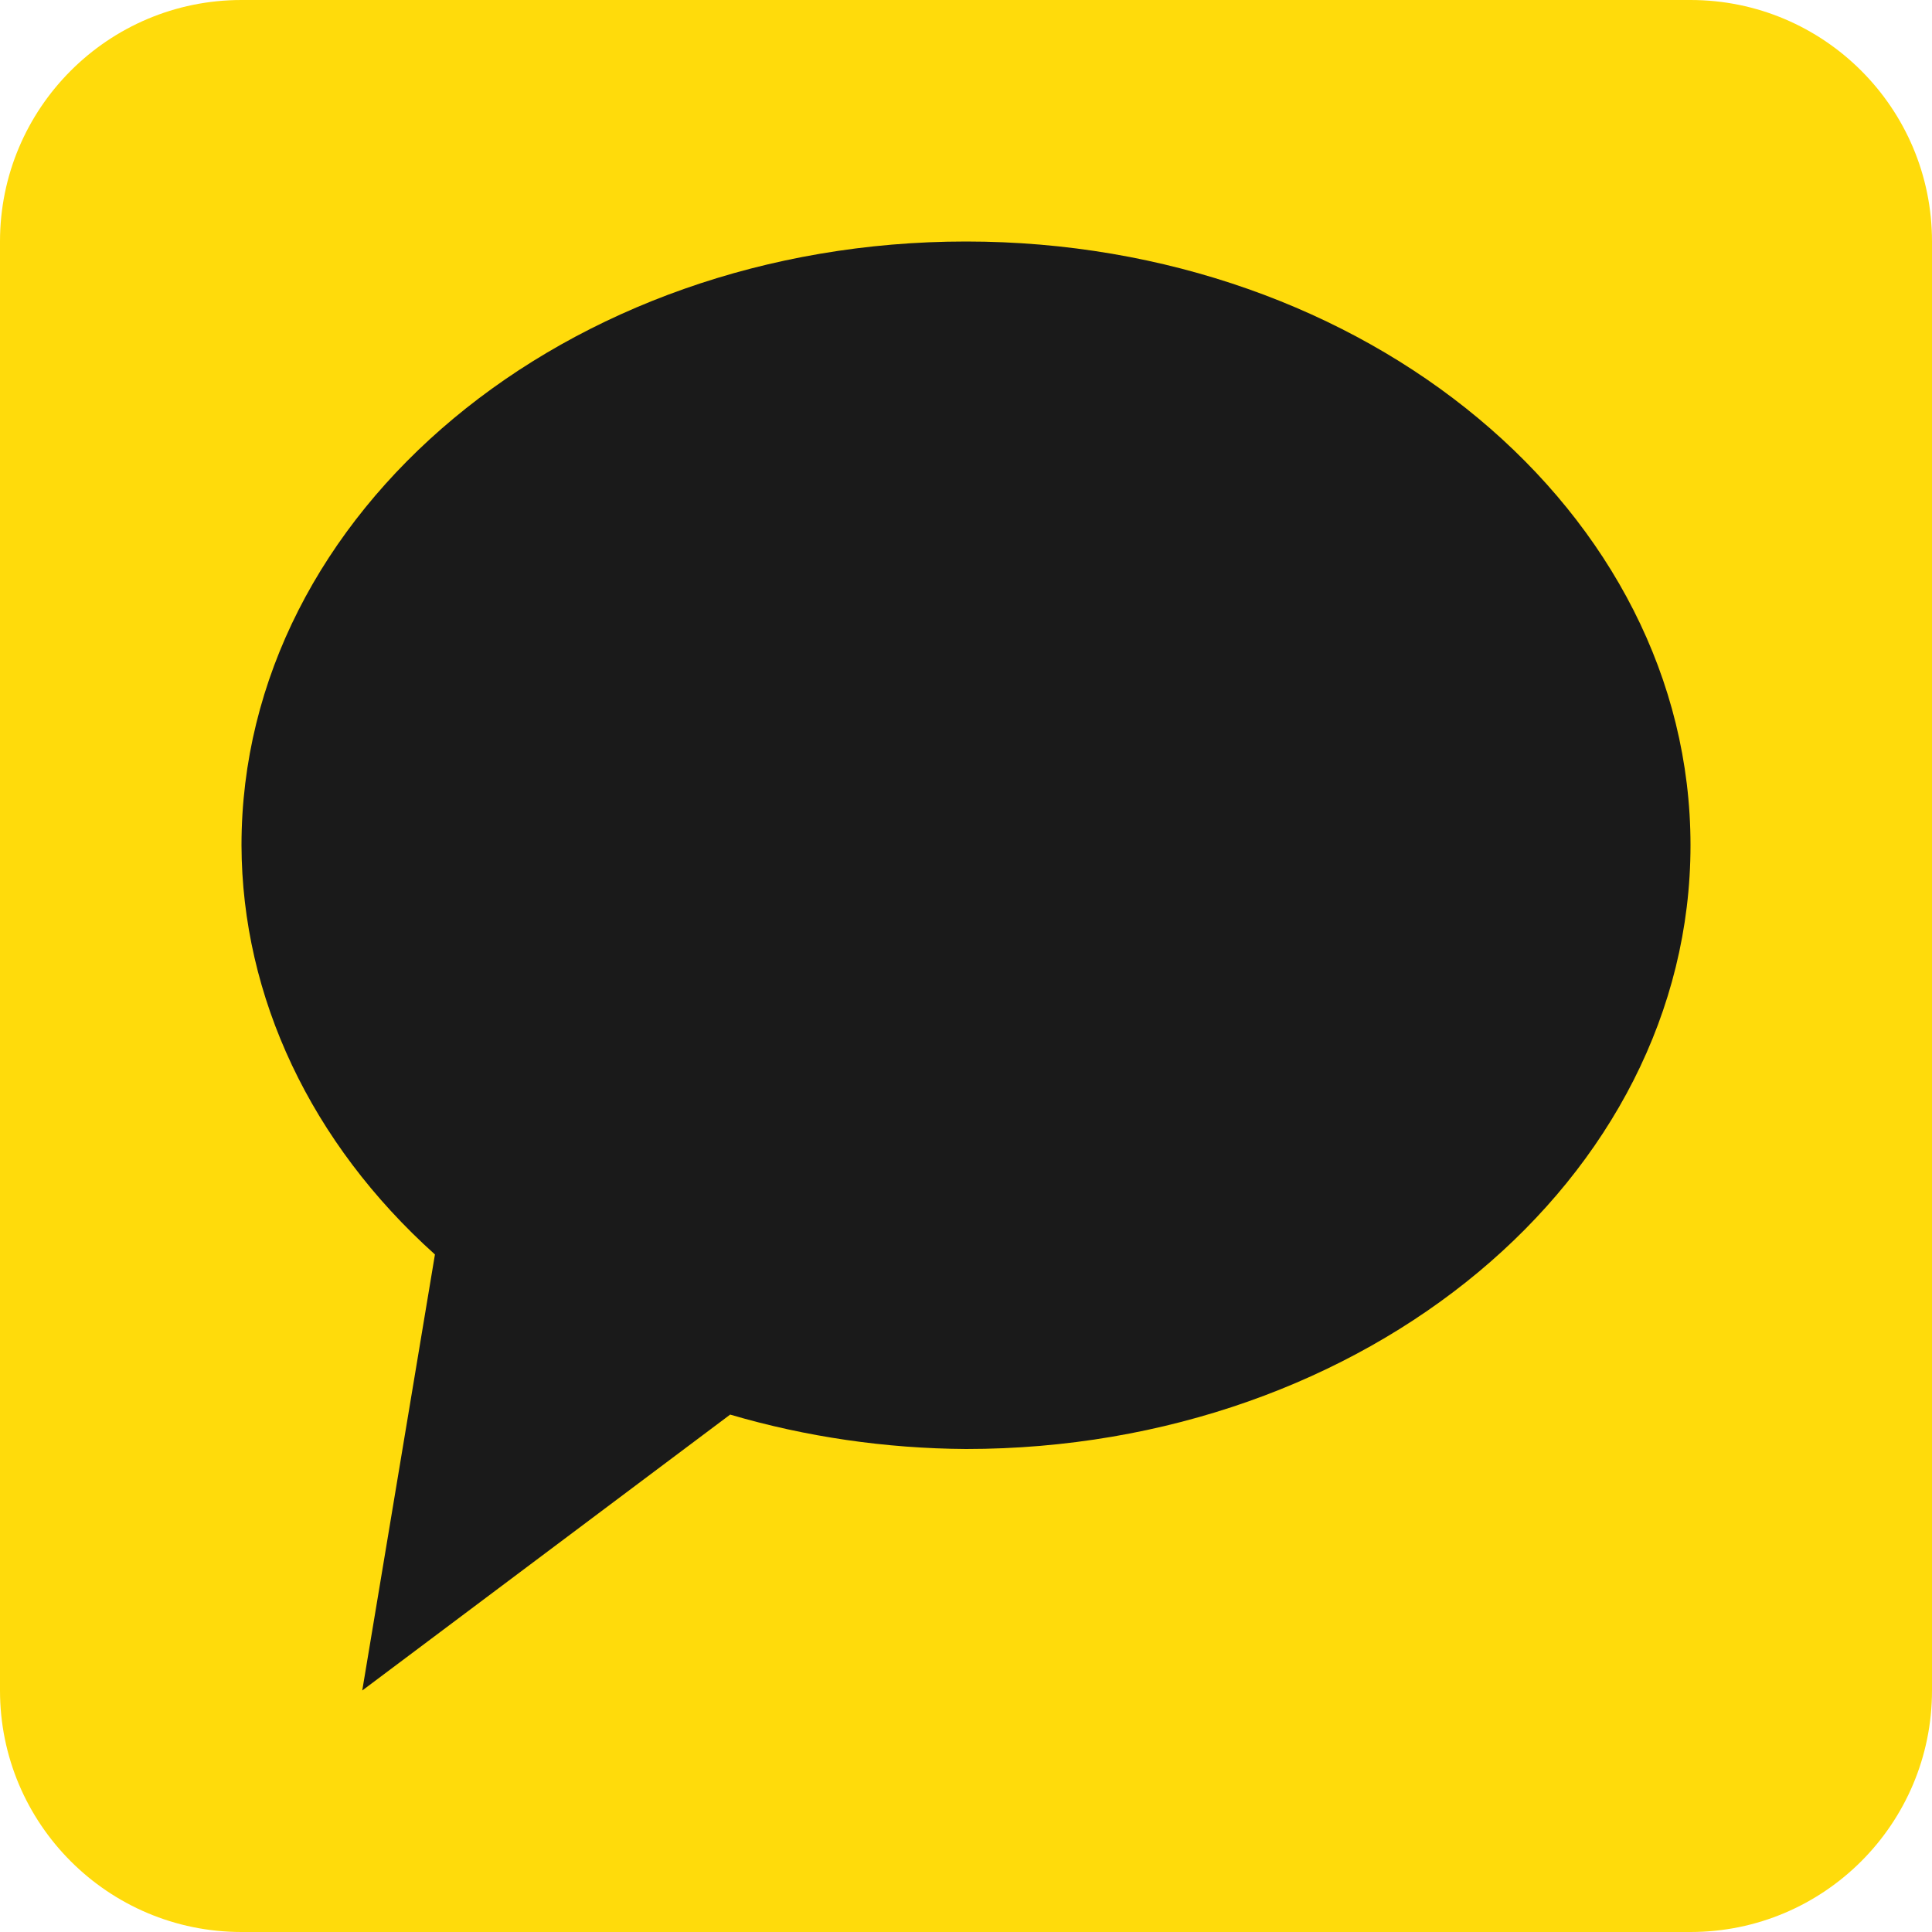
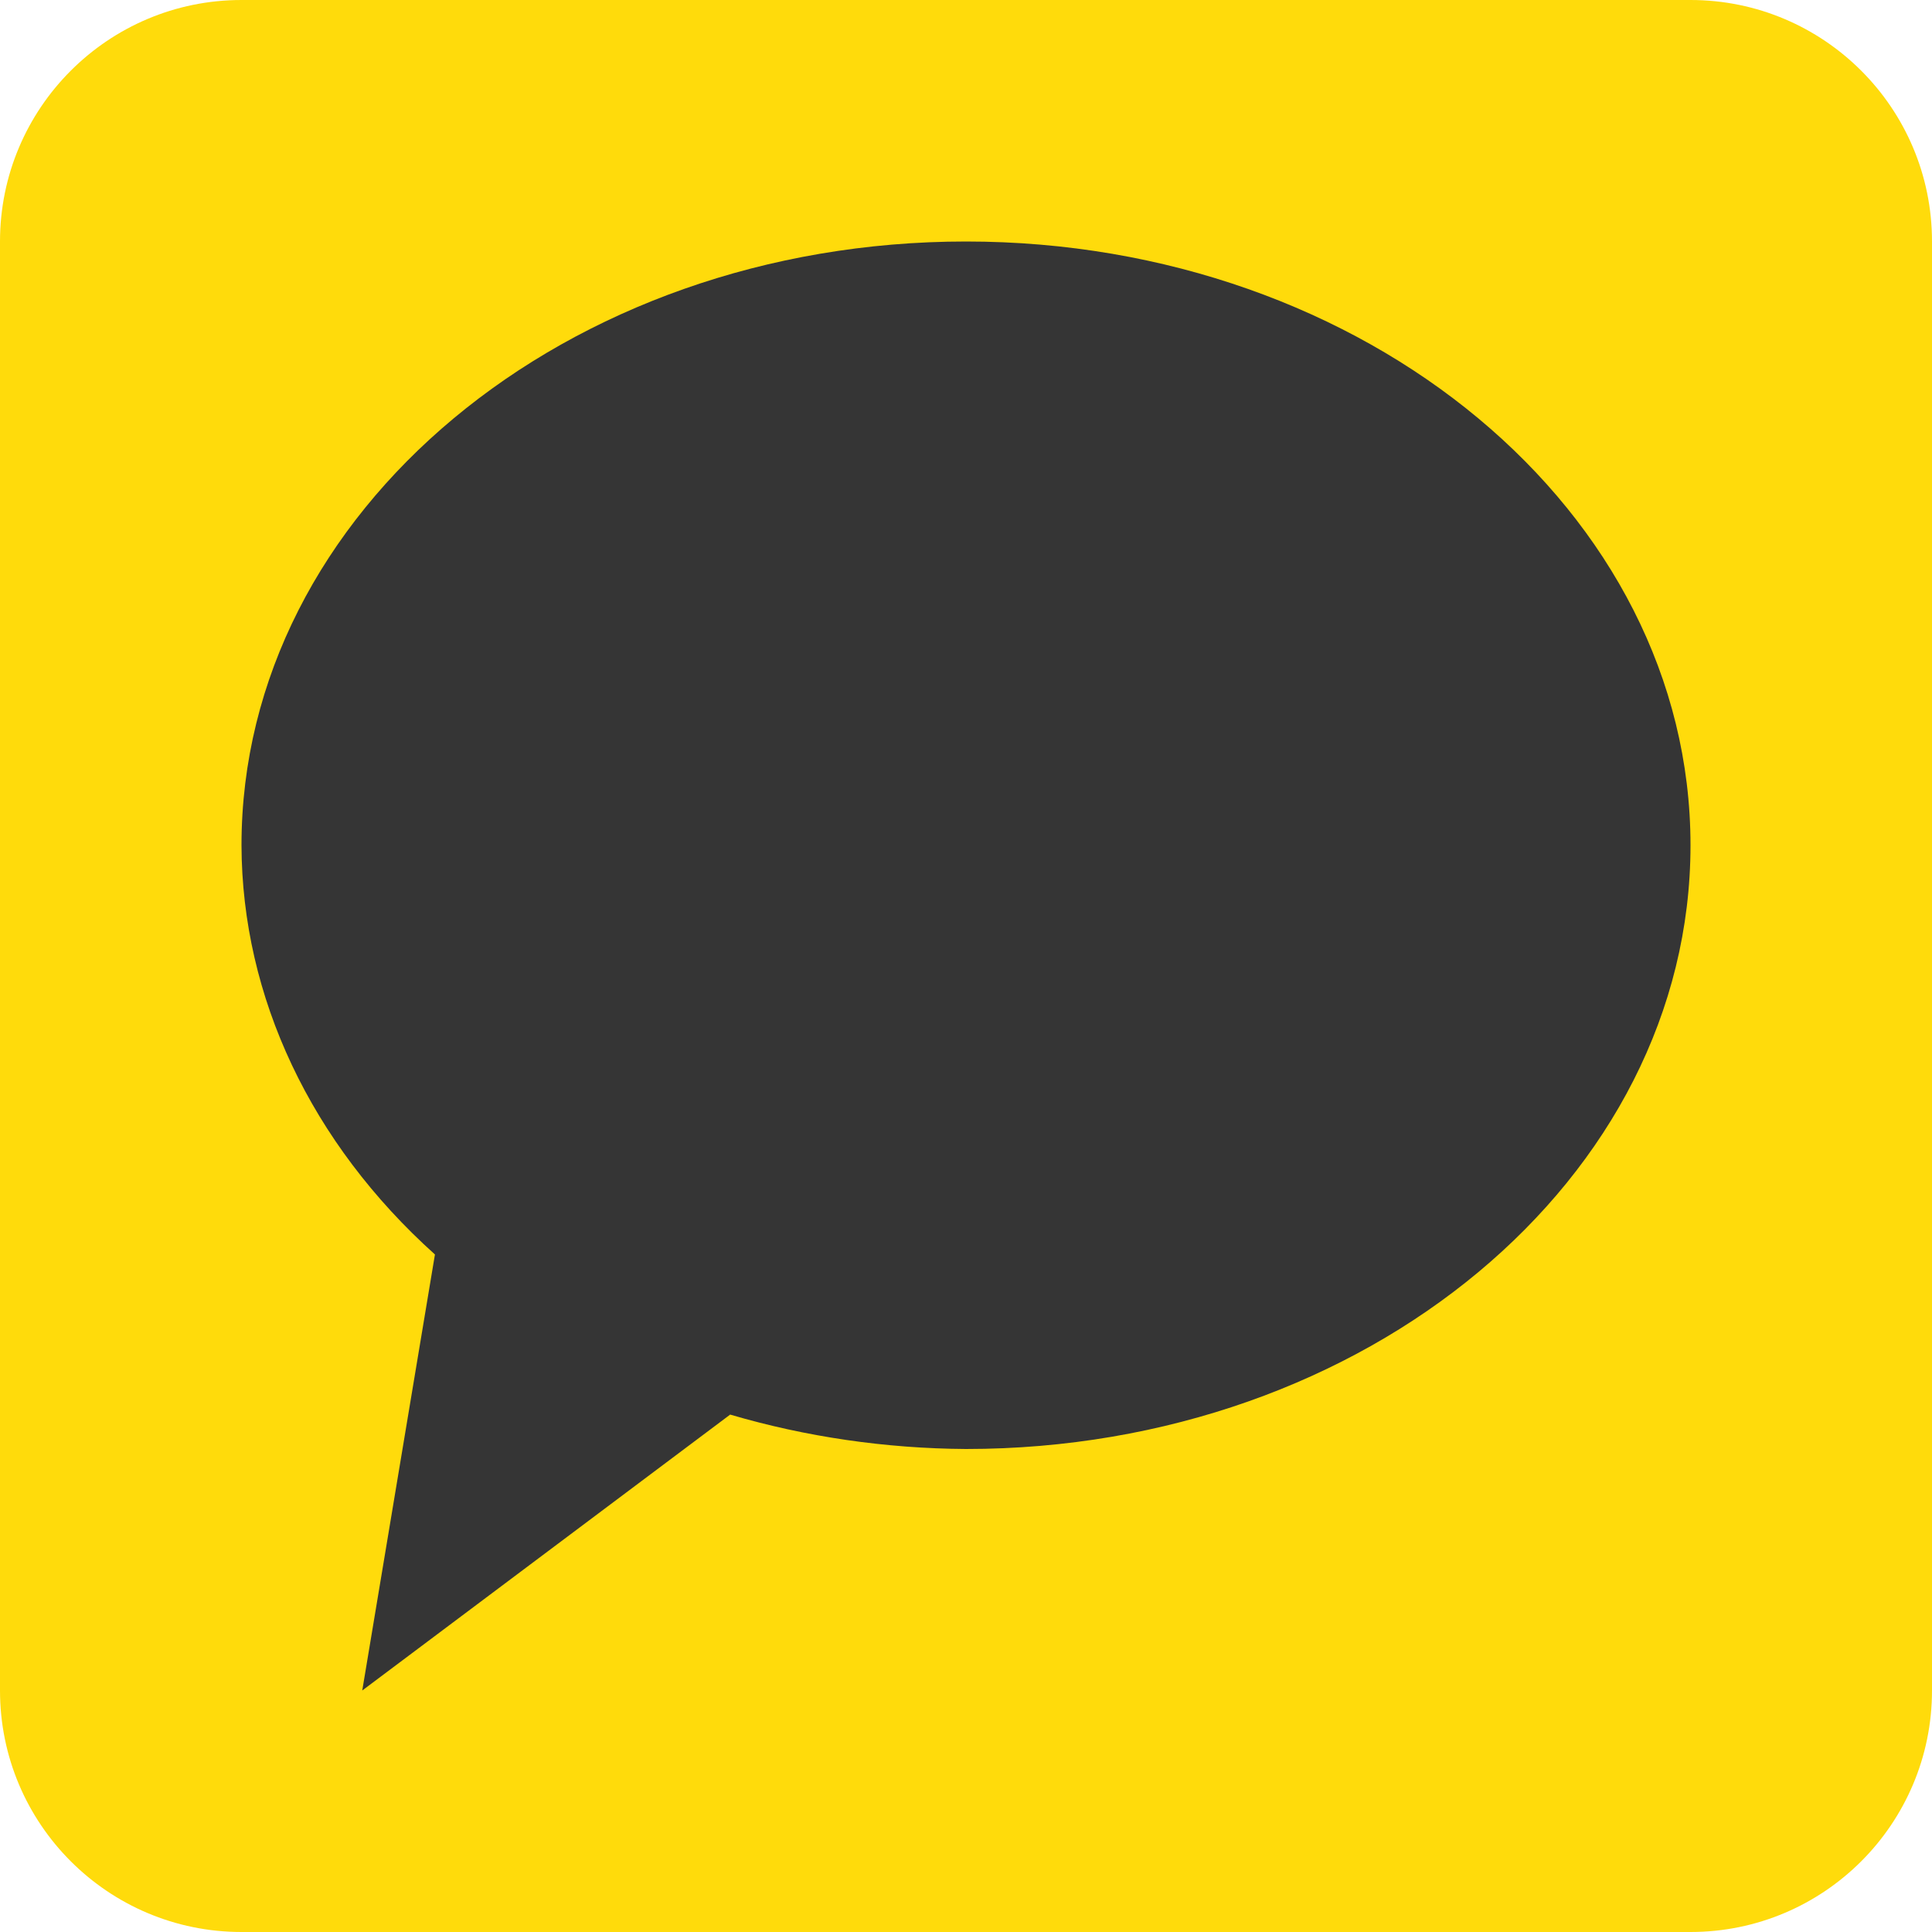
- <svg xmlns="http://www.w3.org/2000/svg" width="16" height="16" version="1.1" id="svg14">
-   <defs id="defs18" />
-   <rect style="fill:#ffdb0b;fill-opacity:1" width="16" height="16" x="0" y="0" ry="2" id="rect4" />
-   <path id="path1531" style="fill:#1a1a1a;fill-opacity:1" d="M 8 2 A 6 5 0 0 0 2 7 A 6 5 0 0 0 3.602 10.389 L 3 14 L 6.047 11.715 A 6 5 0 0 0 8 12 A 6 5 0 0 0 14 7 A 6 5 0 0 0 8 2 z " />
+ <svg xmlns="http://www.w3.org/2000/svg" width="16" height="16" version="1.1">
+   <rect style="fill:#ffdb0b" width="16" height="16" x="0" y="0" ry="2" />
+   <path style="fill:#353535" d="M 8 2 A 6 5 0 0 0 2 7 A 6 5 0 0 0 3.602 10.389 L 3 14 L 6.047 11.715 A 6 5 0 0 0 8 12 A 6 5 0 0 0 14 7 A 6 5 0 0 0 8 2 z" />
</svg>
